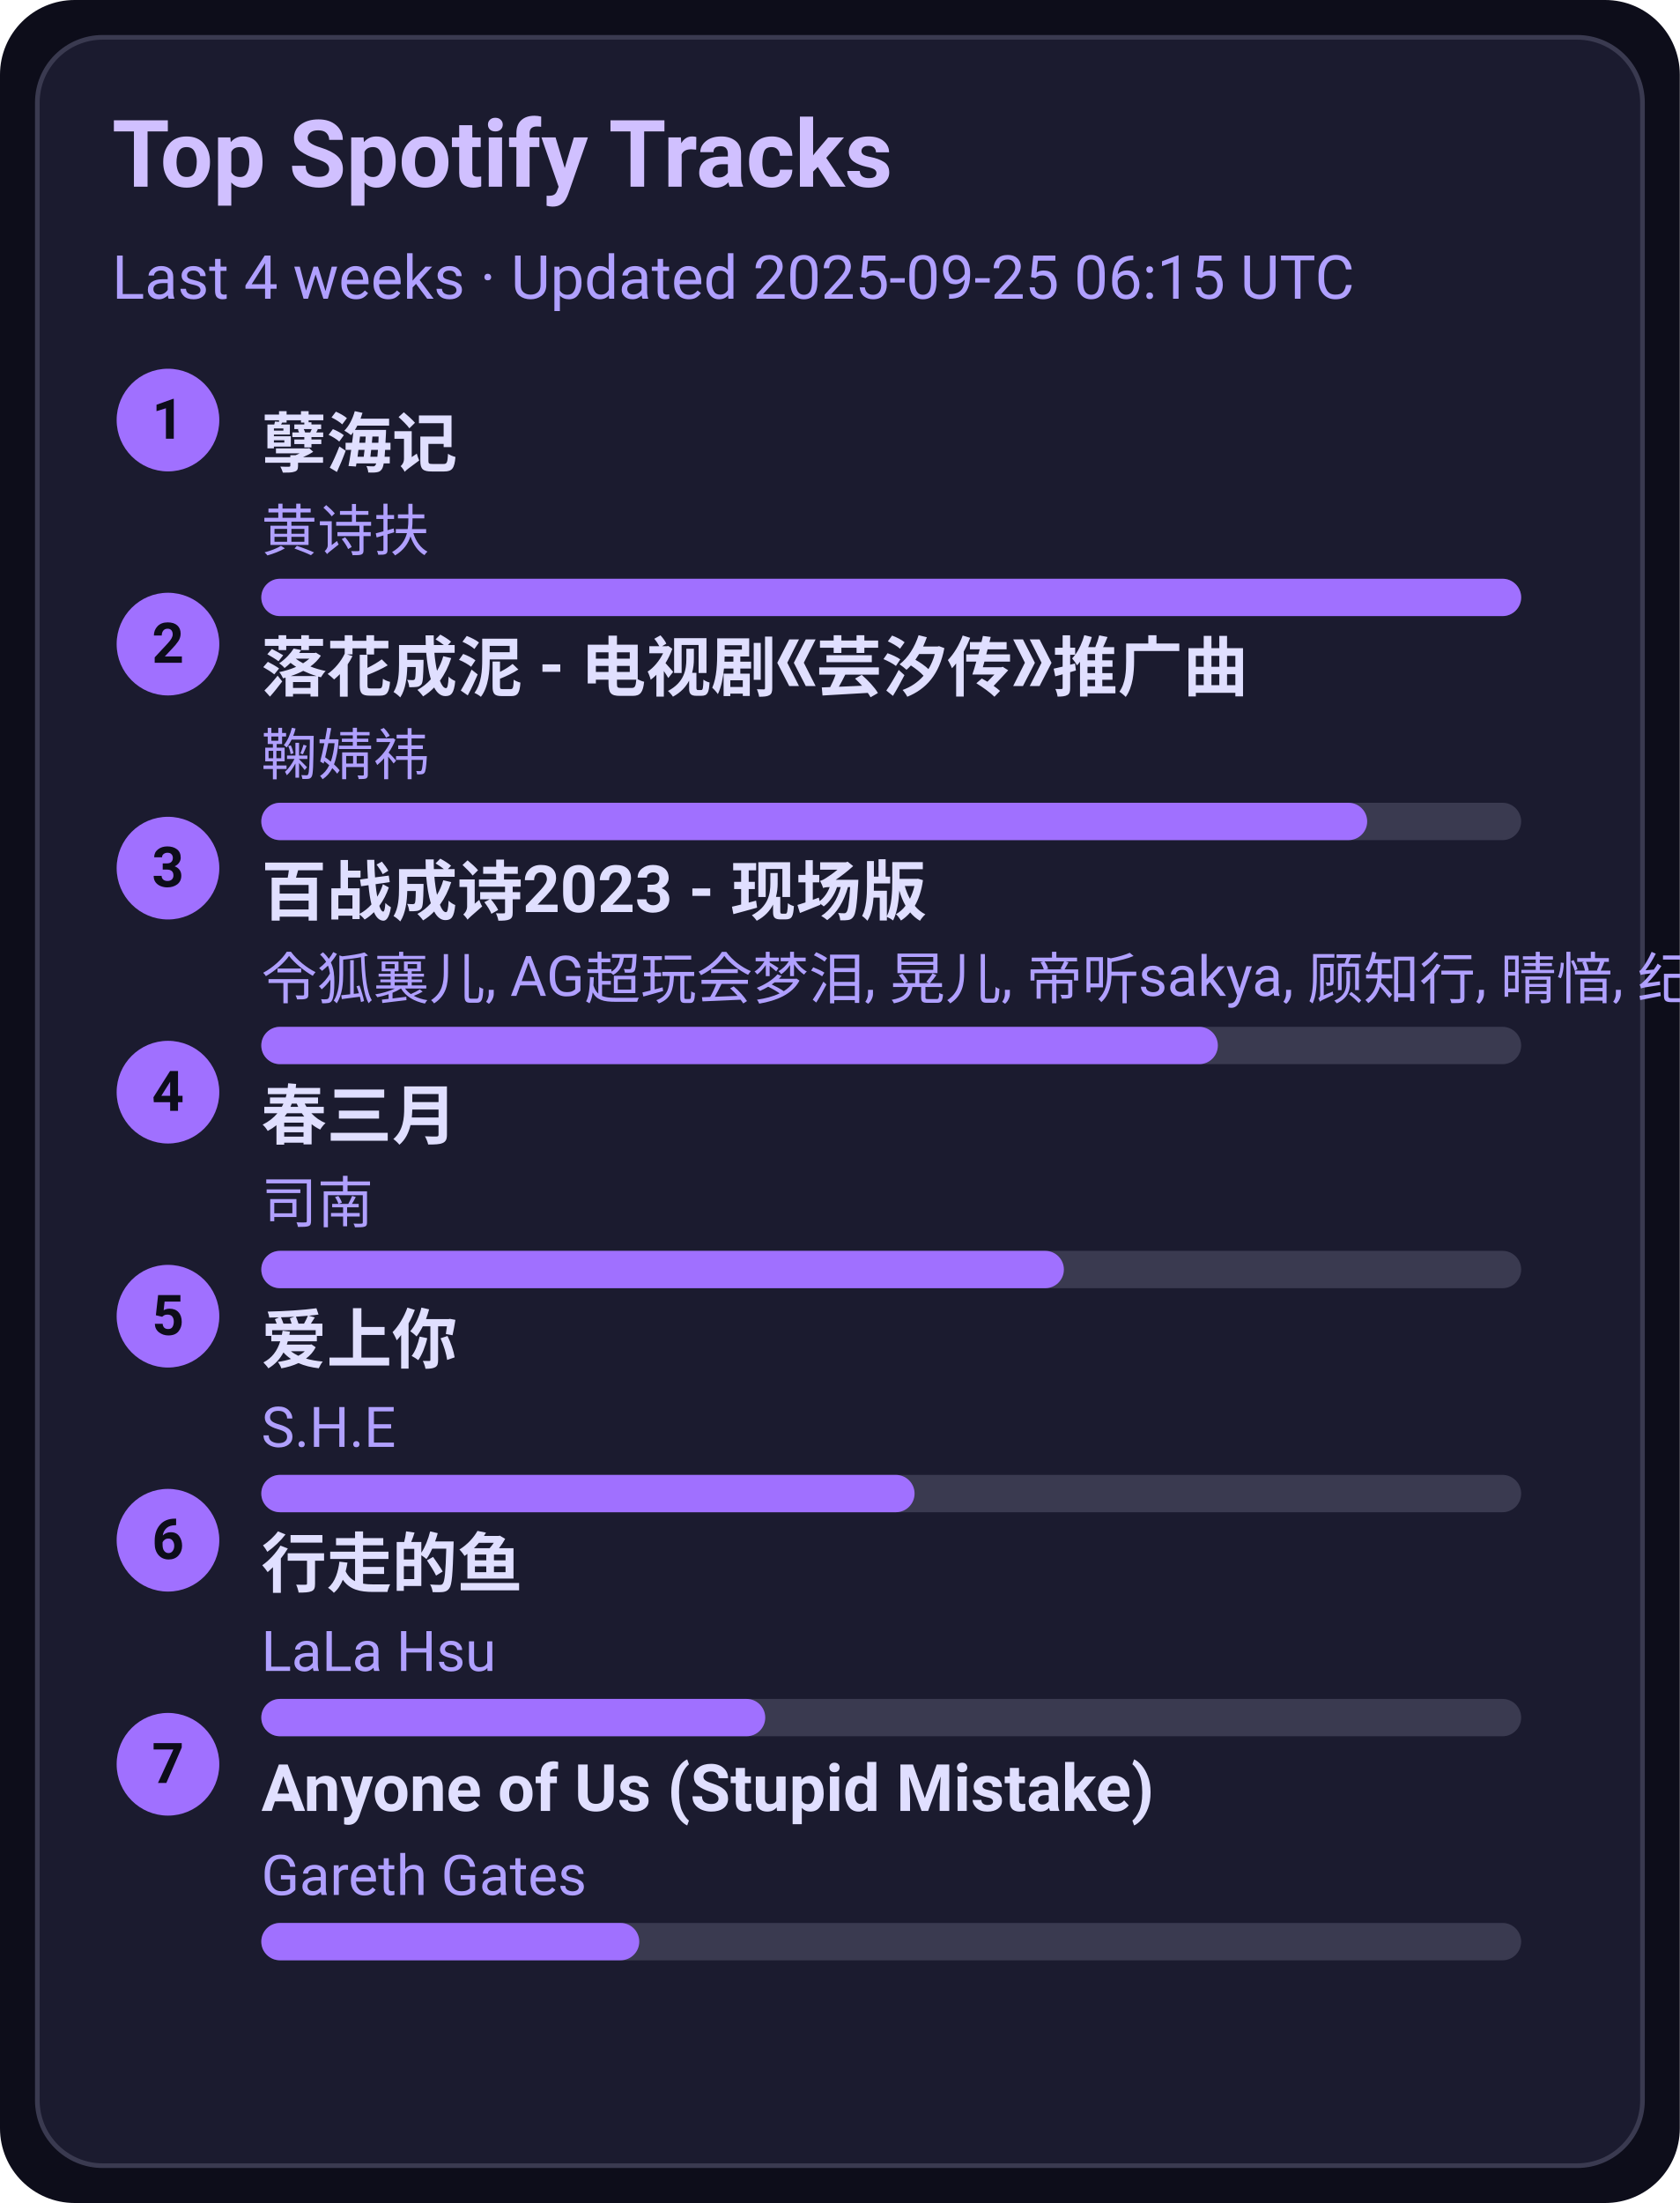
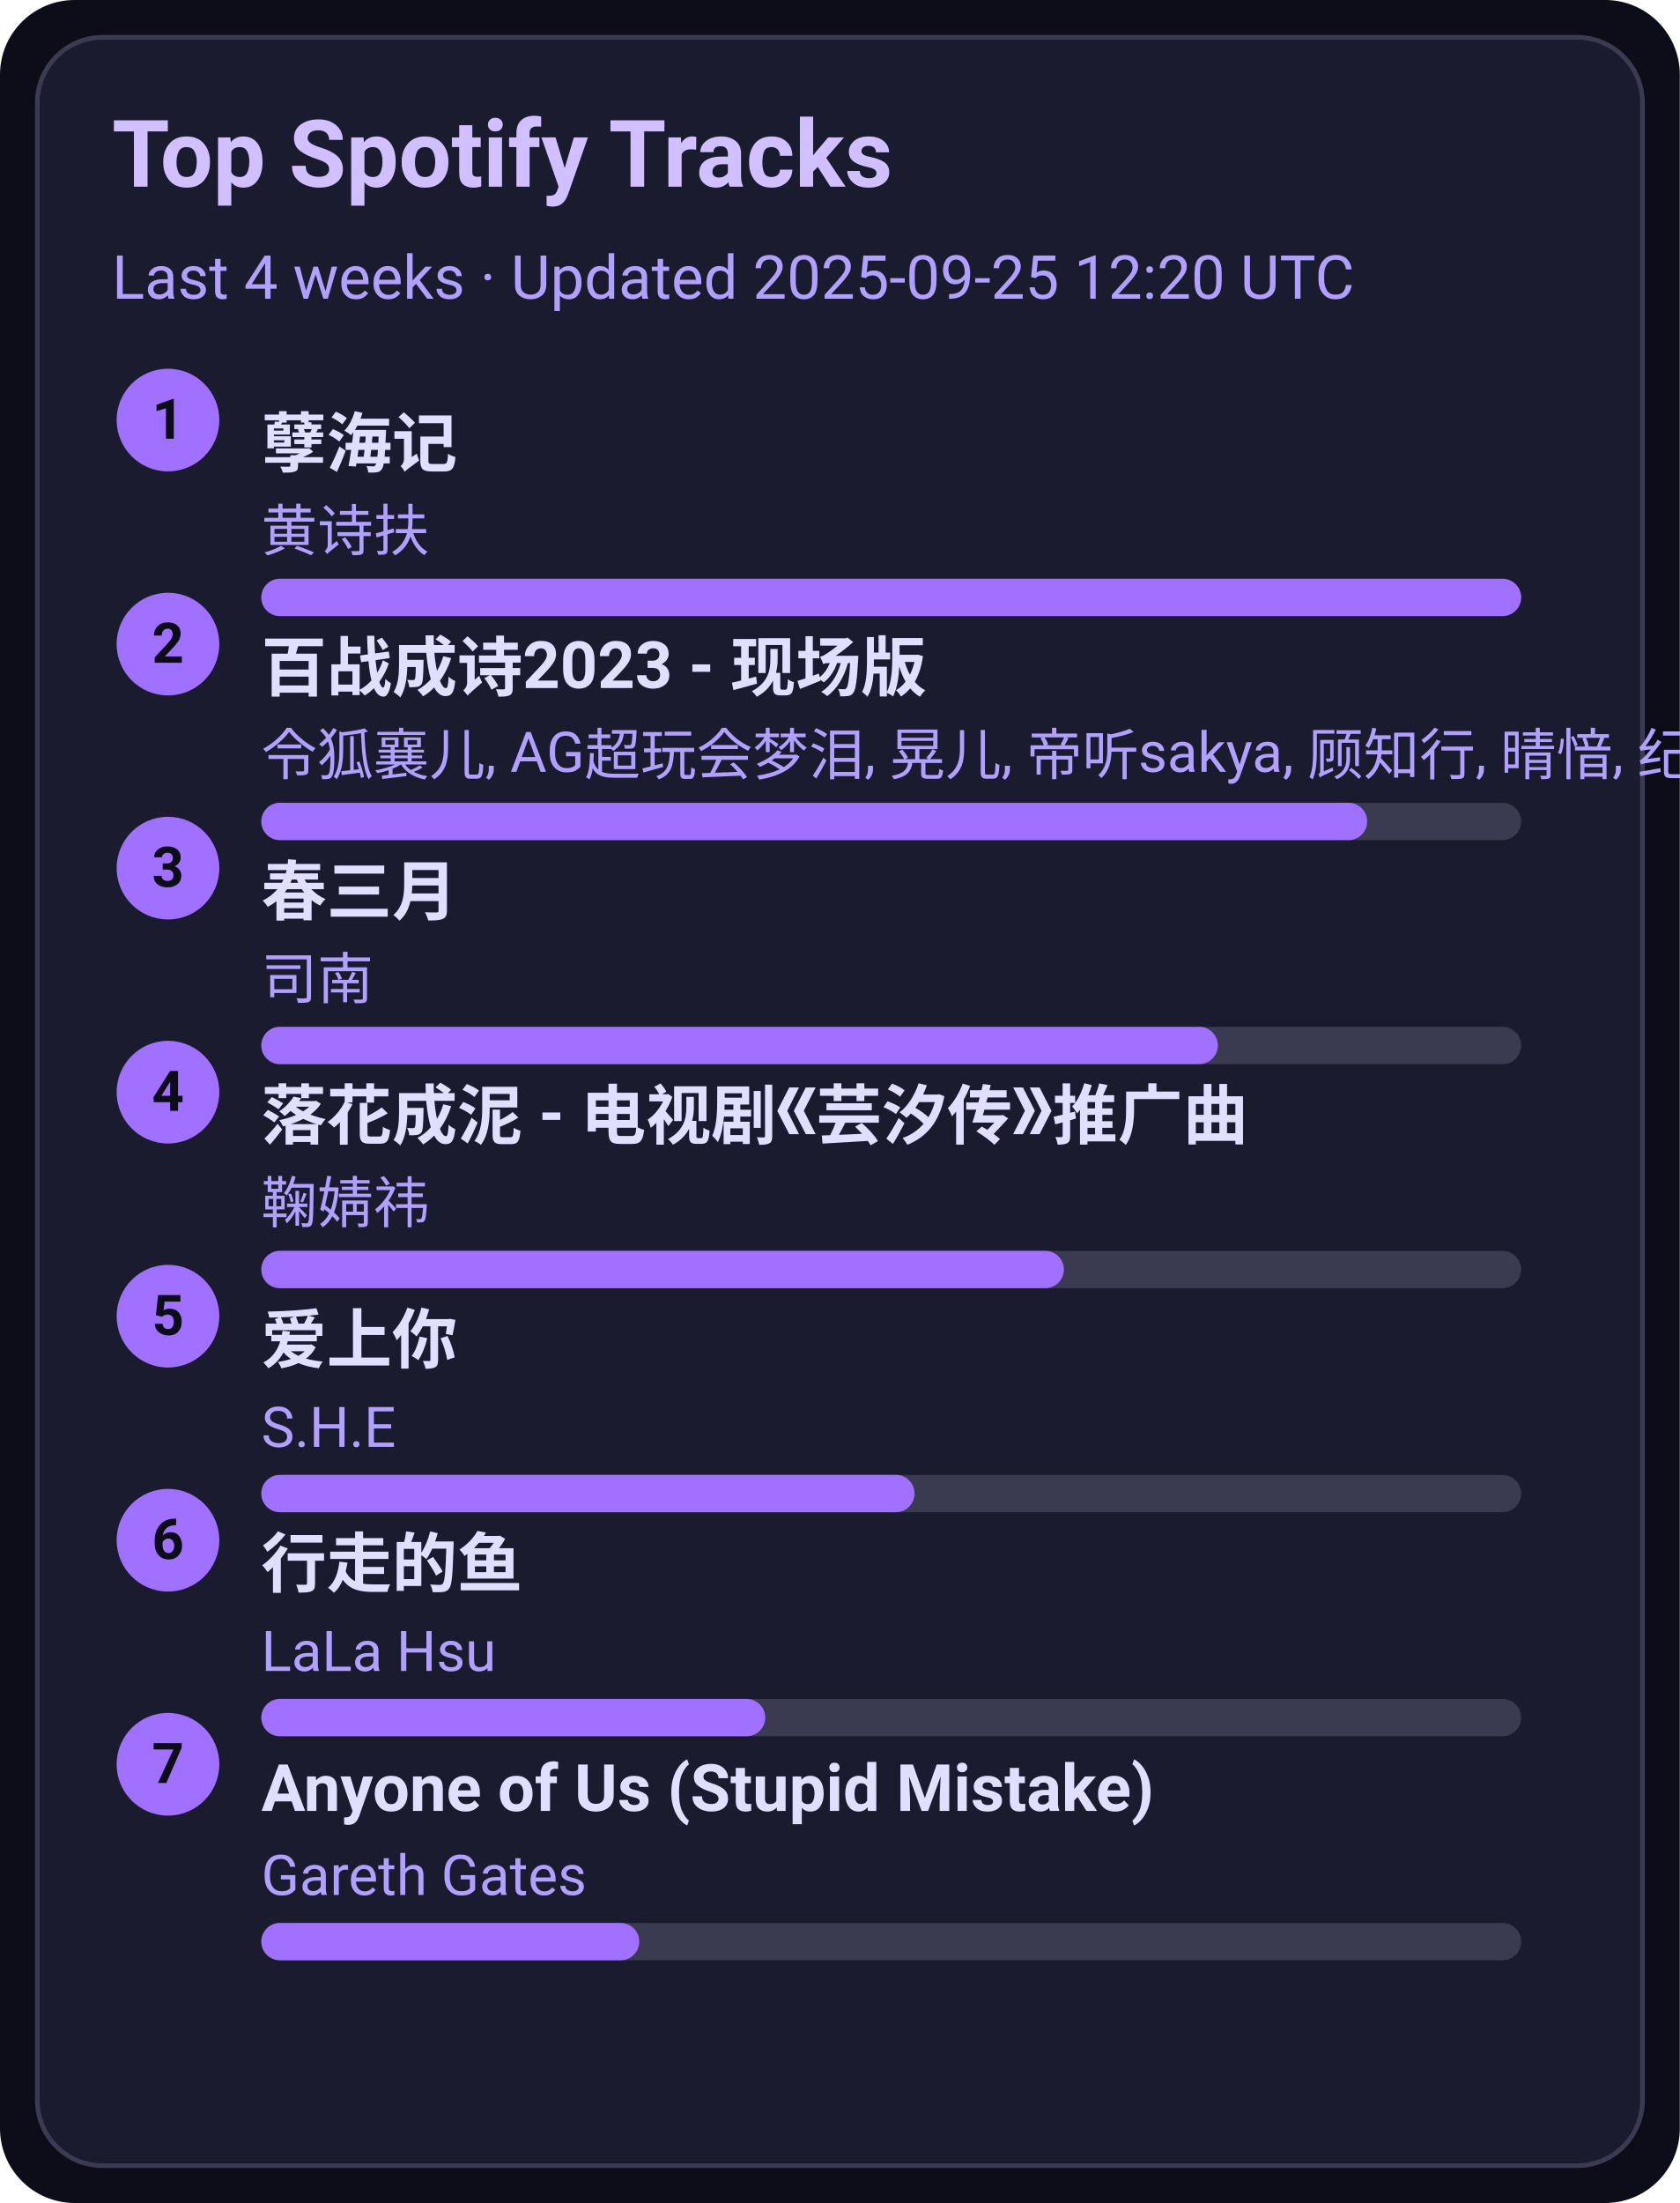
<svg xmlns="http://www.w3.org/2000/svg" width="360" height="472" viewBox="0 0 360 472">
  <style>text{font-family:-apple-system,BlinkMacSystemFont,Segoe UI,Roboto,Ubuntu,Helvetica Neue,Arial,Noto Sans,sans-serif}</style>
  <rect width="360" height="472" rx="16" fill="#0d0d1a" />
  <rect x="8" y="8" width="344" height="456" rx="14" fill="#1b1b2f" stroke="#3a3a50" />
  <text x="24" y="40" font-size="20" fill="#d0c0ff" font-weight="600">Top Spotify Tracks</text>
-   <text x="24" y="64" font-size="13" fill="#b0a0ff">Last 4 weeks · Updated 2025-09-25 06:15 UTC</text>
+   <text x="24" y="64" font-size="13" fill="#b0a0ff">Last 4 weeks · Updated 2025-09-25 12:20 UTC</text>
  <circle cx="36" cy="90" r="11" fill="#a070ff" />
  <text x="36" y="94" text-anchor="middle" font-size="12" fill="#0d0d1a" font-weight="700">1</text>
  <a href="https://open.spotify.com/track/3eIovUMhirNN6btJbpzNqD" target="_blank" rel="noopener noreferrer">
    <text x="56" y="100" font-size="14" fill="#e0dfff" font-weight="600">孽海记</text>
  </a>
  <text x="56" y="118" font-size="12" fill="#b0a0ff">黄诗扶</text>
  <rect x="56" y="124" width="270" height="8" rx="4" fill="#3a3a50" />
  <rect x="56" y="124" width="270" height="8" rx="4" fill="#a070ff" />
  <circle cx="36" cy="138" r="11" fill="#a070ff" />
  <text x="36" y="142" text-anchor="middle" font-size="12" fill="#0d0d1a" font-weight="700">2</text>
-   <a href="https://open.spotify.com/track/3kOZsJz3crGIWWHeoCNa0O" target="_blank" rel="noopener noreferrer">
-     <text x="56" y="148" font-size="14" fill="#e0dfff" font-weight="600">落花成泥 - 电视剧《芸汐传》推广曲</text>
+   <a href="https://open.spotify.com/track/2gttnS8fWnDwziLFt2TLEi" target="_blank" rel="noopener noreferrer">
+     <text x="56" y="148" font-size="14" fill="#e0dfff" font-weight="600">百战成诗2023 - 现场版</text>
  </a>
-   <text x="56" y="166" font-size="12" fill="#b0a0ff">鞠婧祎</text>
+   <text x="56" y="166" font-size="12" fill="#b0a0ff">令狐襄儿, AG超玩会梦泪, 晃儿, 帝听sakya, 顾知行, 晴愔, 纪粹希, 于冬然, 呦猫UNEKO</text>
  <rect x="56" y="172" width="270" height="8" rx="4" fill="#3a3a50" />
  <rect x="56" y="172" width="237" height="8" rx="4" fill="#a070ff" />
  <circle cx="36" cy="186" r="11" fill="#a070ff" />
  <text x="36" y="190" text-anchor="middle" font-size="12" fill="#0d0d1a" font-weight="700">3</text>
-   <a href="https://open.spotify.com/track/2gttnS8fWnDwziLFt2TLEi" target="_blank" rel="noopener noreferrer">
-     <text x="56" y="196" font-size="14" fill="#e0dfff" font-weight="600">百战成诗2023 - 现场版</text>
+   <a href="https://open.spotify.com/track/5A9BOP4WTk2UayDlMb8w98" target="_blank" rel="noopener noreferrer">
+     <text x="56" y="196" font-size="14" fill="#e0dfff" font-weight="600">春三月</text>
  </a>
-   <text x="56" y="214" font-size="12" fill="#b0a0ff">令狐襄儿, AG超玩会梦泪, 晃儿, 帝听sakya, 顾知行, 晴愔, 纪粹希, 于冬然, 呦猫UNEKO</text>
+   <text x="56" y="214" font-size="12" fill="#b0a0ff">司南</text>
  <rect x="56" y="220" width="270" height="8" rx="4" fill="#3a3a50" />
  <rect x="56" y="220" width="205" height="8" rx="4" fill="#a070ff" />
  <circle cx="36" cy="234" r="11" fill="#a070ff" />
  <text x="36" y="238" text-anchor="middle" font-size="12" fill="#0d0d1a" font-weight="700">4</text>
-   <a href="https://open.spotify.com/track/5A9BOP4WTk2UayDlMb8w98" target="_blank" rel="noopener noreferrer">
-     <text x="56" y="244" font-size="14" fill="#e0dfff" font-weight="600">春三月</text>
+   <a href="https://open.spotify.com/track/3kOZsJz3crGIWWHeoCNa0O" target="_blank" rel="noopener noreferrer">
+     <text x="56" y="244" font-size="14" fill="#e0dfff" font-weight="600">落花成泥 - 电视剧《芸汐传》推广曲</text>
  </a>
-   <text x="56" y="262" font-size="12" fill="#b0a0ff">司南</text>
+   <text x="56" y="262" font-size="12" fill="#b0a0ff">鞠婧祎</text>
  <rect x="56" y="268" width="270" height="8" rx="4" fill="#3a3a50" />
  <rect x="56" y="268" width="172" height="8" rx="4" fill="#a070ff" />
  <circle cx="36" cy="282" r="11" fill="#a070ff" />
  <text x="36" y="286" text-anchor="middle" font-size="12" fill="#0d0d1a" font-weight="700">5</text>
  <a href="https://open.spotify.com/track/4hcNpo1rtbzyNswsM5byTf" target="_blank" rel="noopener noreferrer">
    <text x="56" y="292" font-size="14" fill="#e0dfff" font-weight="600">爱上你</text>
  </a>
  <text x="56" y="310" font-size="12" fill="#b0a0ff">S.H.E</text>
  <rect x="56" y="316" width="270" height="8" rx="4" fill="#3a3a50" />
  <rect x="56" y="316" width="140" height="8" rx="4" fill="#a070ff" />
  <circle cx="36" cy="330" r="11" fill="#a070ff" />
  <text x="36" y="334" text-anchor="middle" font-size="12" fill="#0d0d1a" font-weight="700">6</text>
  <a href="https://open.spotify.com/track/5tGyQ1cWTaHBfZSHWr8AZb" target="_blank" rel="noopener noreferrer">
    <text x="56" y="340" font-size="14" fill="#e0dfff" font-weight="600">行走的鱼</text>
  </a>
  <text x="56" y="358" font-size="12" fill="#b0a0ff">LaLa Hsu</text>
  <rect x="56" y="364" width="270" height="8" rx="4" fill="#3a3a50" />
  <rect x="56" y="364" width="108" height="8" rx="4" fill="#a070ff" />
  <circle cx="36" cy="378" r="11" fill="#a070ff" />
  <text x="36" y="382" text-anchor="middle" font-size="12" fill="#0d0d1a" font-weight="700">7</text>
  <a href="https://open.spotify.com/track/7KZo8AI9F3Vnn3FXEYBL9f" target="_blank" rel="noopener noreferrer">
    <text x="56" y="388" font-size="14" fill="#e0dfff" font-weight="600">Anyone of Us (Stupid Mistake)</text>
  </a>
  <text x="56" y="406" font-size="12" fill="#b0a0ff">Gareth Gates</text>
  <rect x="56" y="412" width="270" height="8" rx="4" fill="#3a3a50" />
  <rect x="56" y="412" width="81" height="8" rx="4" fill="#a070ff" />
</svg>
